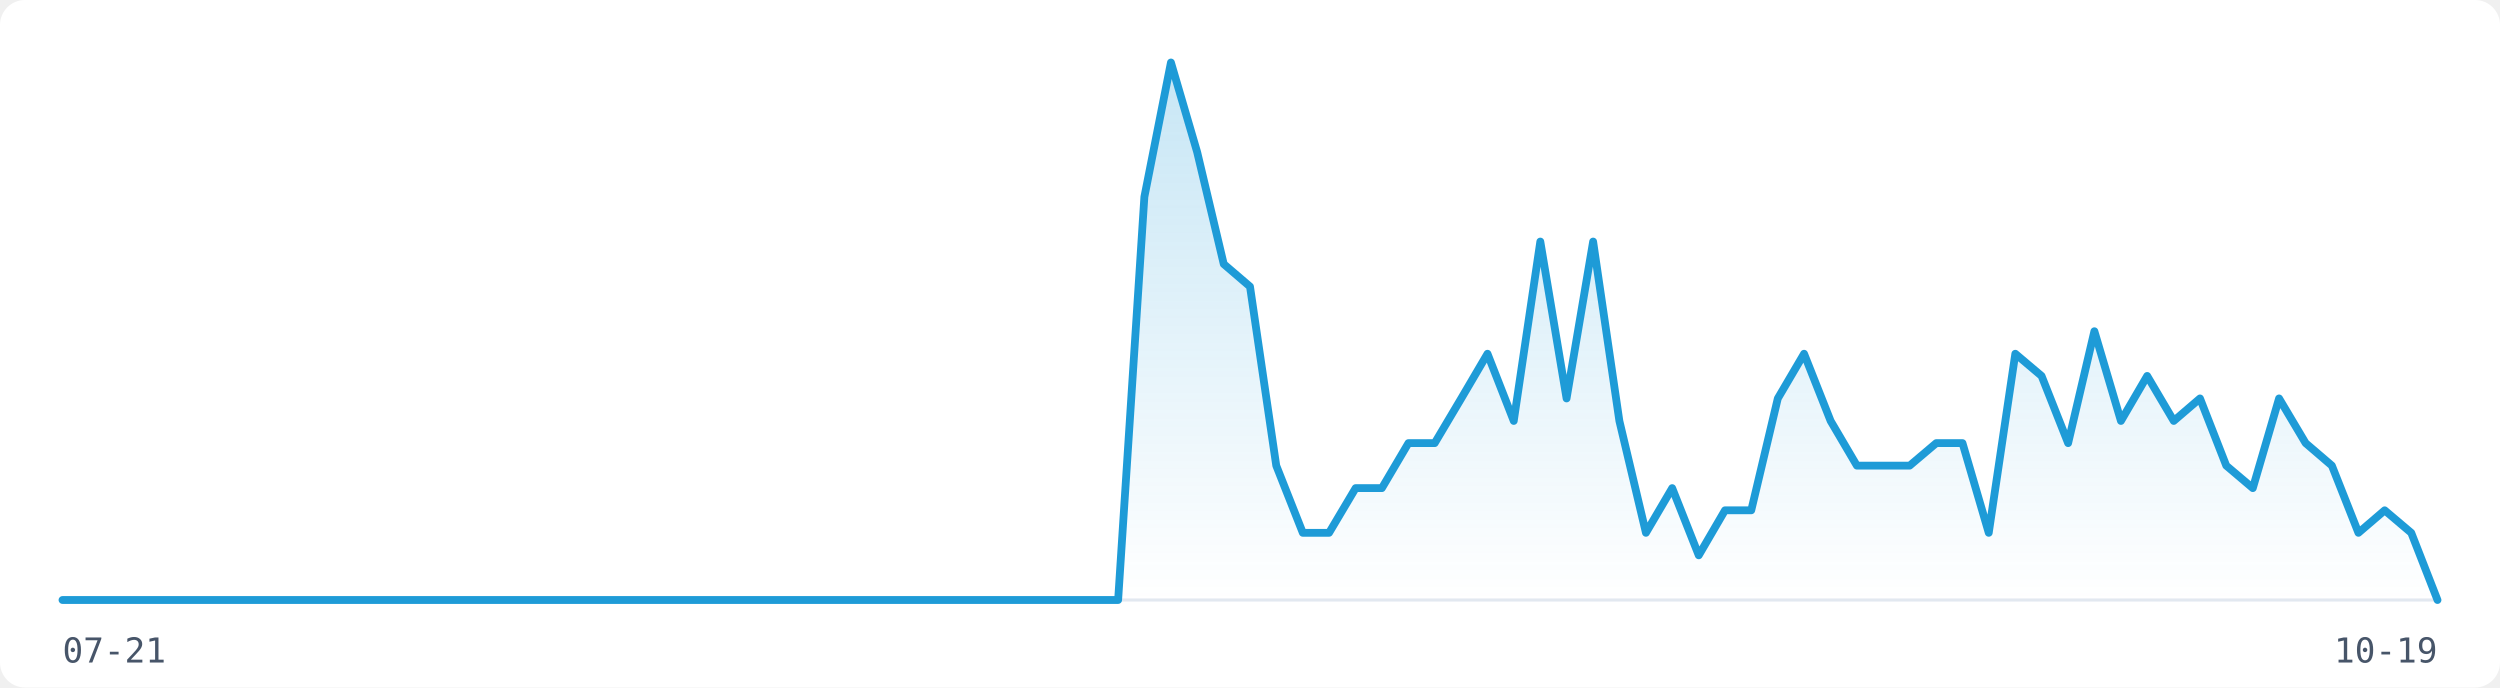
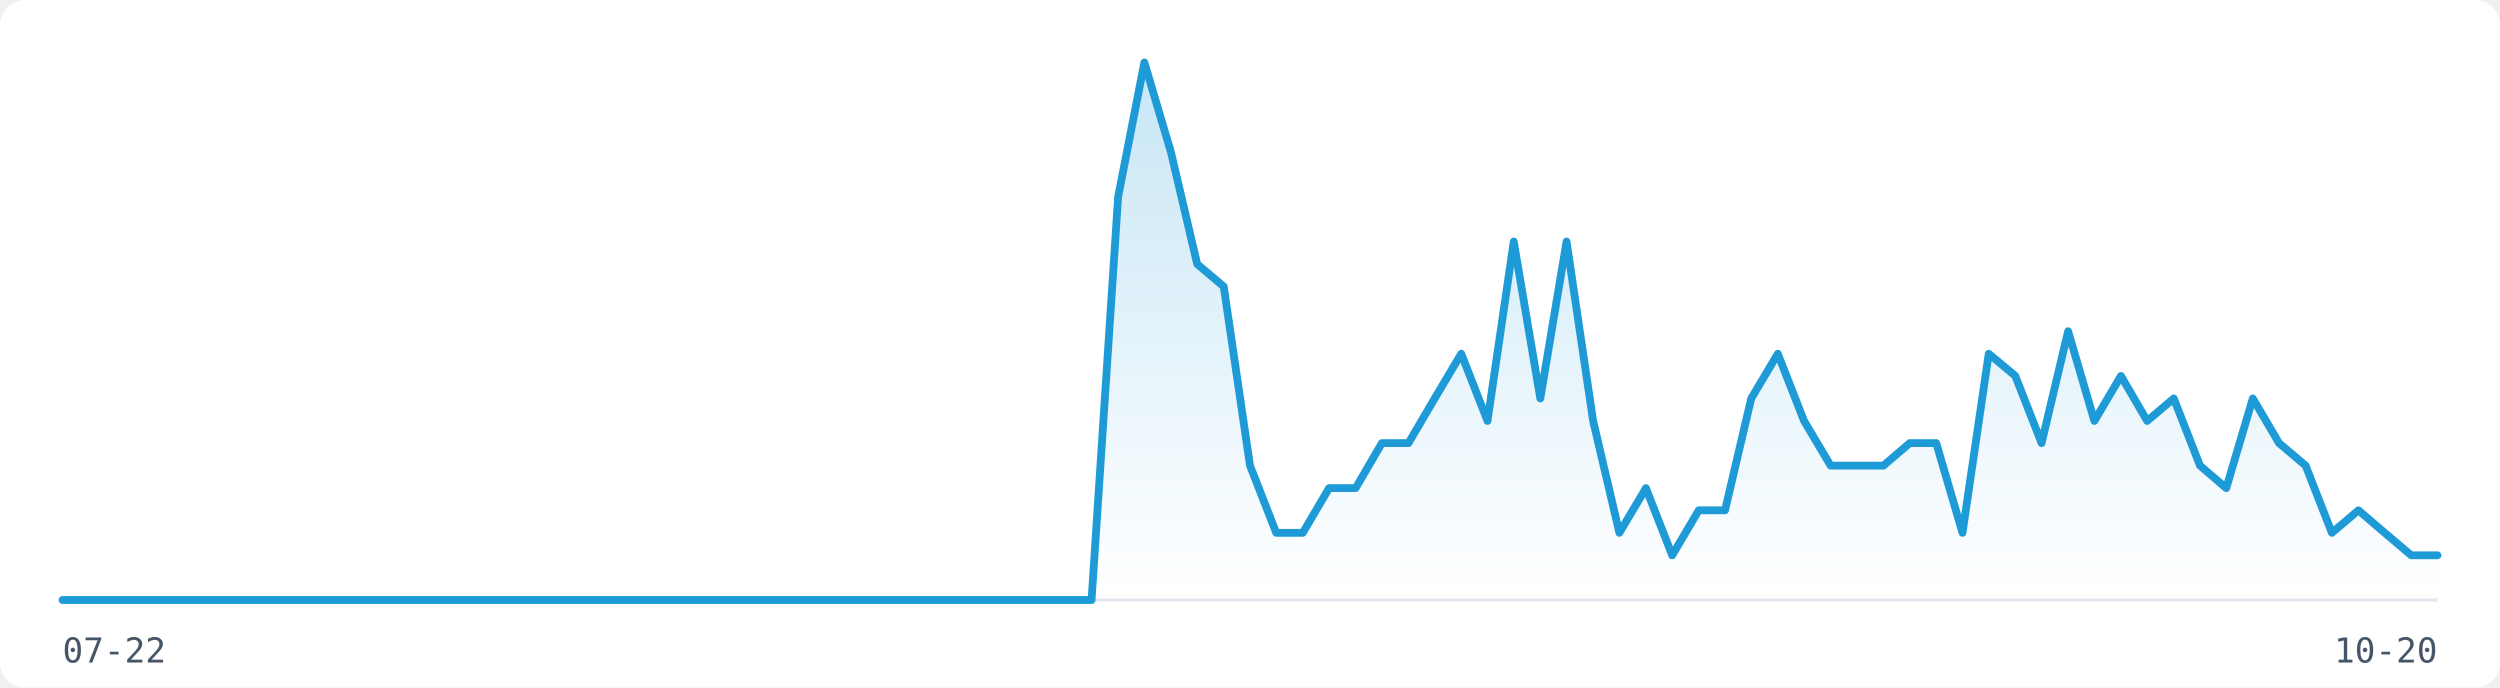
<svg xmlns="http://www.w3.org/2000/svg" width="800" height="220" viewBox="0 0 800 220" role="img" aria-label="Visitor traffic over the last 91 days">
  <rect width="800" height="220" fill="#FFFFFF" rx="8" />
  <line x1="20" y1="192" x2="780" y2="192" stroke="#E2E8F0" stroke-width="1" />
  <defs>
    <linearGradient id="fill-light" x1="0" y1="0" x2="0" y2="1">
      <stop offset="0%" stop-color="rgba(30,155,215,0.25)" />
      <stop offset="100%" stop-color="rgba(30,155,215,0)" />
    </linearGradient>
  </defs>
-   <path d="M20.0,192.0 L28.4,192.0 L36.9,192.0 L45.3,192.0 L53.8,192.0 L62.2,192.0 L70.7,192.0 L79.1,192.0 L87.6,192.0 L96.0,192.0 L104.4,192.0 L112.9,192.0 L121.3,192.0 L129.8,192.0 L138.2,192.0 L146.7,192.0 L155.1,192.0 L163.6,192.0 L172.0,192.0 L180.4,192.0 L188.9,192.0 L197.3,192.0 L205.8,192.0 L214.2,192.0 L222.7,192.0 L231.1,192.0 L239.6,192.0 L248.0,192.0 L256.4,192.0 L264.9,192.0 L273.3,192.0 L281.8,192.0 L290.2,192.0 L298.7,192.0 L307.1,192.0 L315.6,192.0 L324.0,192.0 L332.4,192.0 L340.9,192.0 L349.3,192.0 L357.8,192.0 L366.2,63.0 L374.7,20.0 L383.1,48.7 L391.6,84.5 L400.0,91.7 L408.4,149.0 L416.9,170.5 L425.3,170.5 L433.8,156.2 L442.2,156.2 L450.7,141.8 L459.1,141.8 L467.6,127.5 L476.0,113.2 L484.4,134.7 L492.9,77.3 L501.3,127.5 L509.8,77.3 L518.2,134.7 L526.7,170.5 L535.1,156.2 L543.6,177.7 L552.0,163.3 L560.4,163.3 L568.9,127.5 L577.3,113.2 L585.8,134.7 L594.2,149.0 L602.7,149.0 L611.1,149.0 L619.6,141.8 L628.0,141.8 L636.4,170.5 L644.9,113.2 L653.3,120.3 L661.8,141.8 L670.2,106.0 L678.7,134.7 L687.1,120.3 L695.6,134.7 L704.0,127.5 L712.4,149.0 L720.9,156.2 L729.3,127.5 L737.8,141.8 L746.2,149.0 L754.7,170.5 L763.1,163.3 L771.6,170.5 L780.0,192.0 L780.0,192 L20.0,192 Z" fill="url(#fill-light)" stroke="none" />
-   <path d="M20.0,192.0 L28.4,192.0 L36.9,192.0 L45.3,192.0 L53.8,192.0 L62.2,192.0 L70.7,192.0 L79.1,192.0 L87.6,192.0 L96.0,192.0 L104.4,192.0 L112.9,192.0 L121.3,192.0 L129.8,192.0 L138.2,192.0 L146.7,192.0 L155.1,192.0 L163.6,192.0 L172.0,192.0 L180.4,192.0 L188.9,192.0 L197.3,192.0 L205.8,192.0 L214.2,192.0 L222.7,192.0 L231.1,192.0 L239.6,192.0 L248.0,192.0 L256.4,192.0 L264.9,192.0 L273.3,192.0 L281.8,192.0 L290.2,192.0 L298.7,192.0 L307.1,192.0 L315.6,192.0 L324.0,192.0 L332.4,192.0 L340.9,192.0 L349.3,192.0 L357.8,192.0 L366.2,63.0 L374.7,20.0 L383.1,48.7 L391.6,84.5 L400.0,91.7 L408.4,149.0 L416.9,170.5 L425.3,170.5 L433.8,156.2 L442.2,156.2 L450.7,141.8 L459.1,141.8 L467.6,127.5 L476.0,113.2 L484.4,134.7 L492.9,77.3 L501.3,127.5 L509.8,77.3 L518.2,134.7 L526.7,170.5 L535.1,156.2 L543.6,177.7 L552.0,163.3 L560.4,163.3 L568.9,127.5 L577.3,113.2 L585.8,134.7 L594.2,149.0 L602.7,149.0 L611.1,149.0 L619.6,141.8 L628.0,141.8 L636.4,170.5 L644.9,113.2 L653.3,120.3 L661.8,141.8 L670.2,106.0 L678.7,134.7 L687.1,120.3 L695.6,134.7 L704.0,127.5 L712.4,149.0 L720.9,156.2 L729.3,127.5 L737.8,141.8 L746.2,149.0 L754.7,170.5 L763.1,163.3 L771.6,170.5 L780.0,192.0" fill="none" stroke="#1E9BD7" stroke-width="2.5" stroke-linejoin="round" stroke-linecap="round" />
-   <text x="20" y="212" font-family="monospace" font-size="11" fill="#475569">07-21</text>
-   <text x="780" y="212" font-family="monospace" font-size="11" fill="#475569" text-anchor="end">10-19</text>
+   <path d="M20.0,192.0 L28.4,192.0 L36.9,192.0 L45.3,192.0 L53.8,192.0 L62.2,192.0 L70.7,192.0 L79.1,192.0 L87.6,192.0 L96.0,192.0 L104.4,192.0 L112.9,192.0 L121.3,192.0 L129.8,192.0 L138.2,192.0 L146.7,192.0 L155.1,192.0 L163.6,192.0 L172.0,192.0 L180.4,192.0 L188.9,192.0 L197.3,192.0 L205.8,192.0 L214.2,192.0 L222.7,192.0 L231.1,192.0 L239.6,192.0 L248.0,192.0 L256.4,192.0 L264.9,192.0 L273.3,192.0 L281.8,192.0 L290.2,192.0 L298.7,192.0 L307.1,192.0 L315.6,192.0 L324.0,192.0 L332.4,192.0 L340.9,192.0 L349.3,192.0 L357.8,63.0 L366.2,20.0 L374.7,48.7 L383.1,84.5 L391.6,91.7 L400.0,149.0 L408.4,170.5 L416.9,170.5 L425.3,156.2 L433.8,156.2 L442.2,141.8 L450.7,141.8 L459.1,127.5 L467.6,113.2 L476.0,134.7 L484.4,77.3 L492.9,127.5 L501.3,77.3 L509.8,134.7 L518.2,170.5 L526.7,156.2 L535.1,177.7 L543.6,163.3 L552.0,163.3 L560.4,127.5 L568.9,113.2 L577.3,134.7 L585.8,149.0 L594.2,149.0 L602.7,149.0 L611.1,141.8 L619.6,141.8 L628.0,170.5 L636.4,113.2 L644.9,120.3 L653.3,141.8 L661.8,106.0 L670.2,134.7 L678.7,120.3 L687.1,134.7 L695.6,127.5 L704.0,149.0 L712.4,156.2 L720.9,127.5 L729.3,141.8 L737.8,149.0 L746.2,170.5 L754.7,163.3 L763.1,170.5 L771.6,177.7 L780.0,177.7 L780.0,192 L20.0,192 Z" fill="url(#fill-light)" stroke="none" />
+   <path d="M20.0,192.0 L28.4,192.0 L36.9,192.0 L45.3,192.0 L53.8,192.0 L62.2,192.0 L70.7,192.0 L79.1,192.0 L87.6,192.0 L96.0,192.0 L104.4,192.0 L112.9,192.0 L121.3,192.0 L129.8,192.0 L138.2,192.0 L146.7,192.0 L155.1,192.0 L163.6,192.0 L172.0,192.0 L180.4,192.0 L188.9,192.0 L197.3,192.0 L205.8,192.0 L214.2,192.0 L222.7,192.0 L231.1,192.0 L239.6,192.0 L248.0,192.0 L256.4,192.0 L264.9,192.0 L273.3,192.0 L281.8,192.0 L290.2,192.0 L298.7,192.0 L307.1,192.0 L315.6,192.0 L324.0,192.0 L332.4,192.0 L340.9,192.0 L349.3,192.0 L357.8,63.0 L366.2,20.0 L374.7,48.7 L383.1,84.5 L391.6,91.7 L400.0,149.0 L408.4,170.5 L416.9,170.5 L425.3,156.2 L433.8,156.2 L442.2,141.8 L450.7,141.8 L459.1,127.5 L467.6,113.2 L476.0,134.7 L484.4,77.3 L492.9,127.5 L501.3,77.3 L509.8,134.7 L518.2,170.5 L526.7,156.2 L535.1,177.7 L543.6,163.3 L552.0,163.3 L560.4,127.5 L568.9,113.2 L577.3,134.7 L585.8,149.0 L594.2,149.0 L602.7,149.0 L611.1,141.8 L619.6,141.8 L628.0,170.5 L636.4,113.2 L644.9,120.3 L653.3,141.8 L661.8,106.0 L670.2,134.7 L678.7,120.3 L687.1,134.7 L695.6,127.5 L704.0,149.0 L712.4,156.2 L720.9,127.5 L729.3,141.8 L737.8,149.0 L746.2,170.5 L754.7,163.3 L763.1,170.5 L771.6,177.7 L780.0,177.7" fill="none" stroke="#1E9BD7" stroke-width="2.5" stroke-linejoin="round" stroke-linecap="round" />
+   <text x="20" y="212" font-family="monospace" font-size="11" fill="#475569">07-22</text>
+   <text x="780" y="212" font-family="monospace" font-size="11" fill="#475569" text-anchor="end">10-20</text>
</svg>
